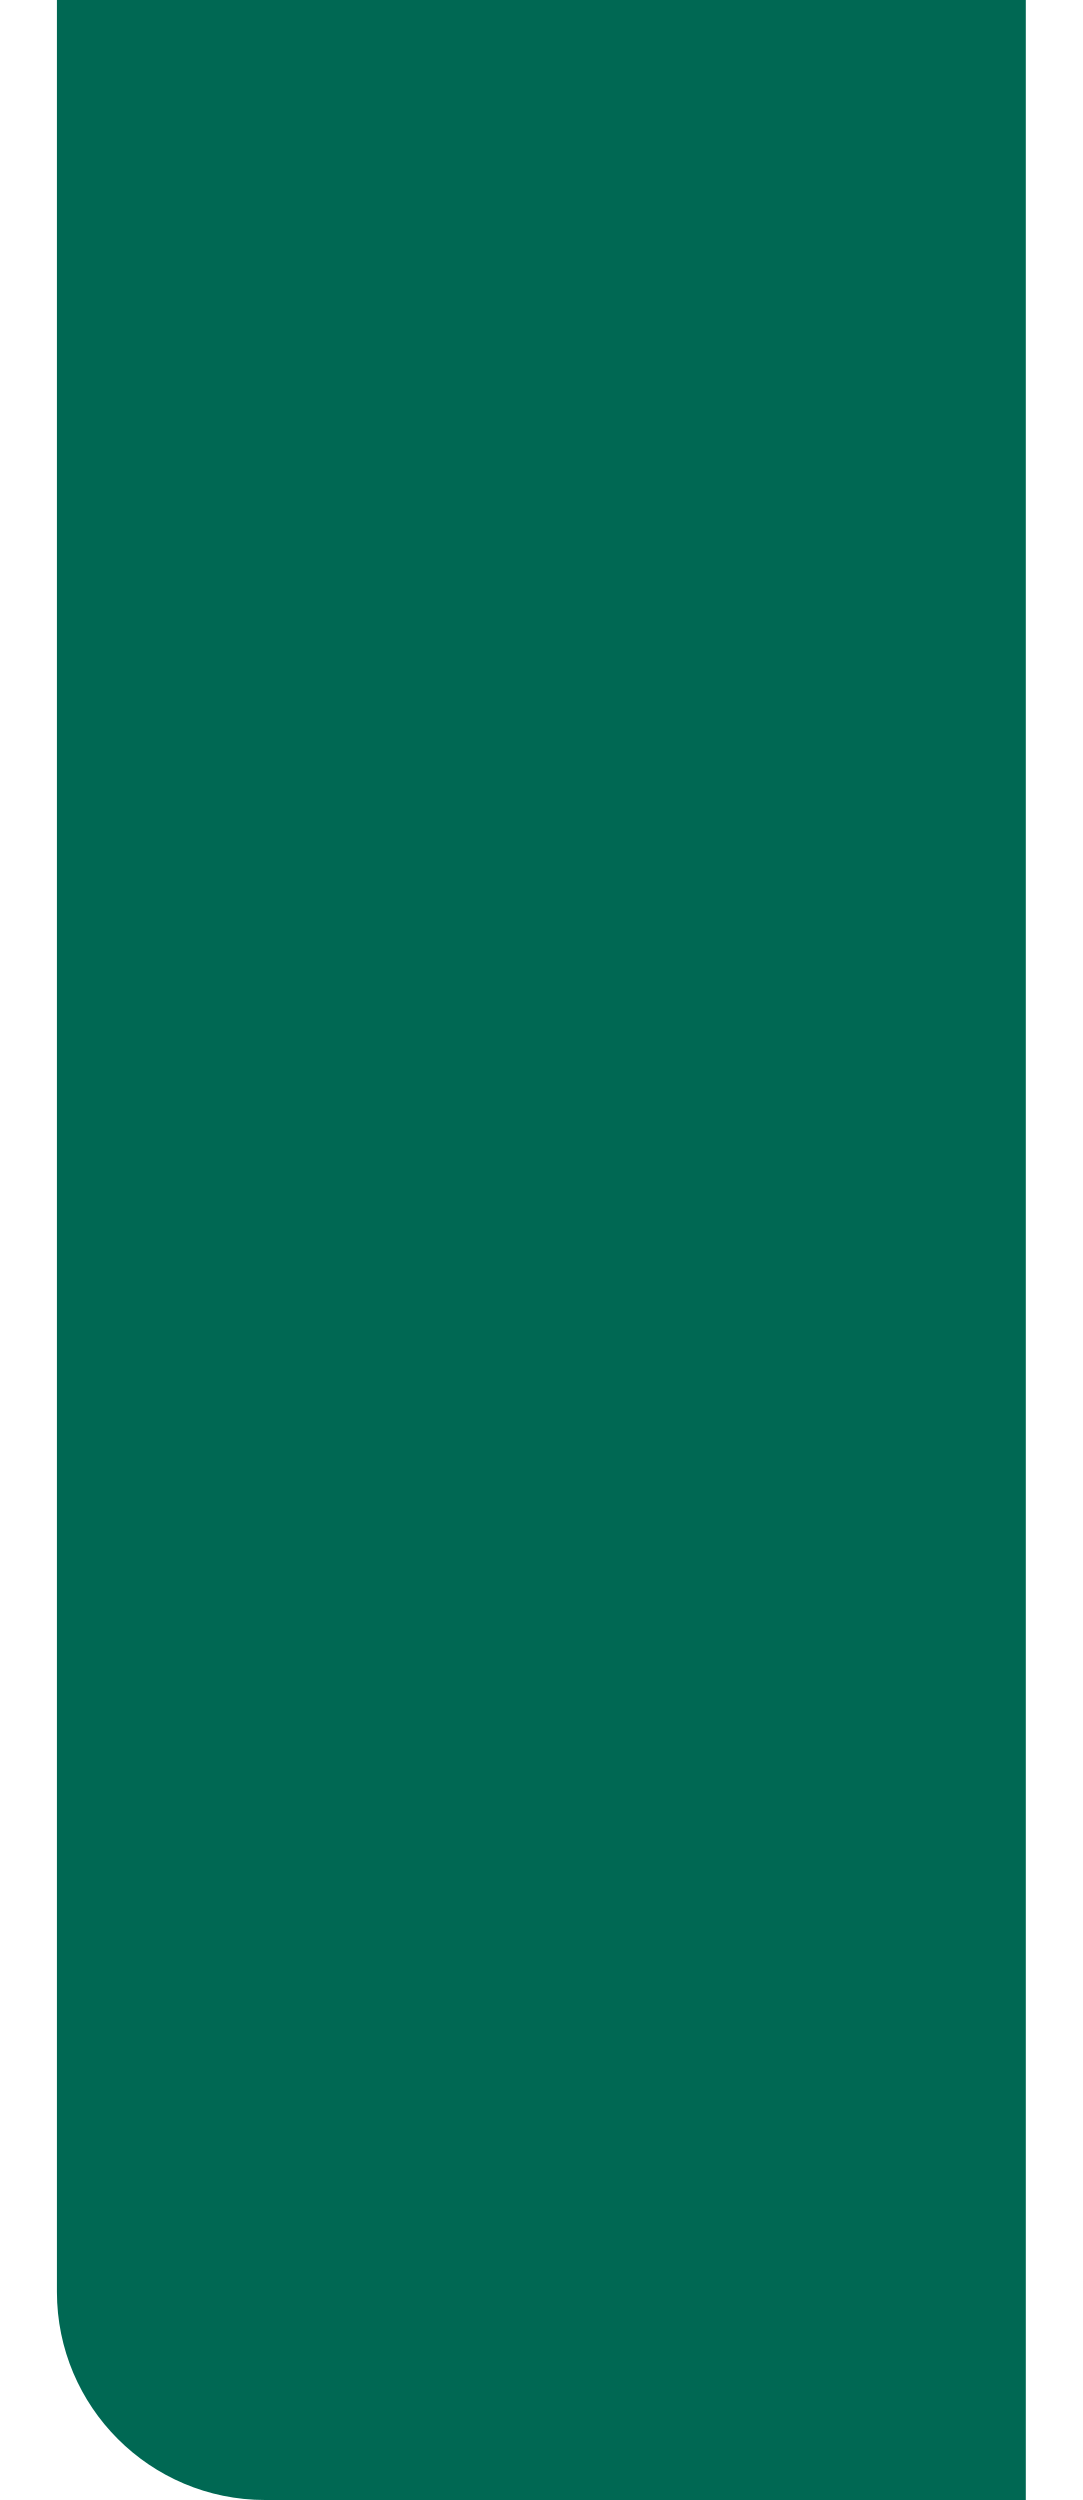
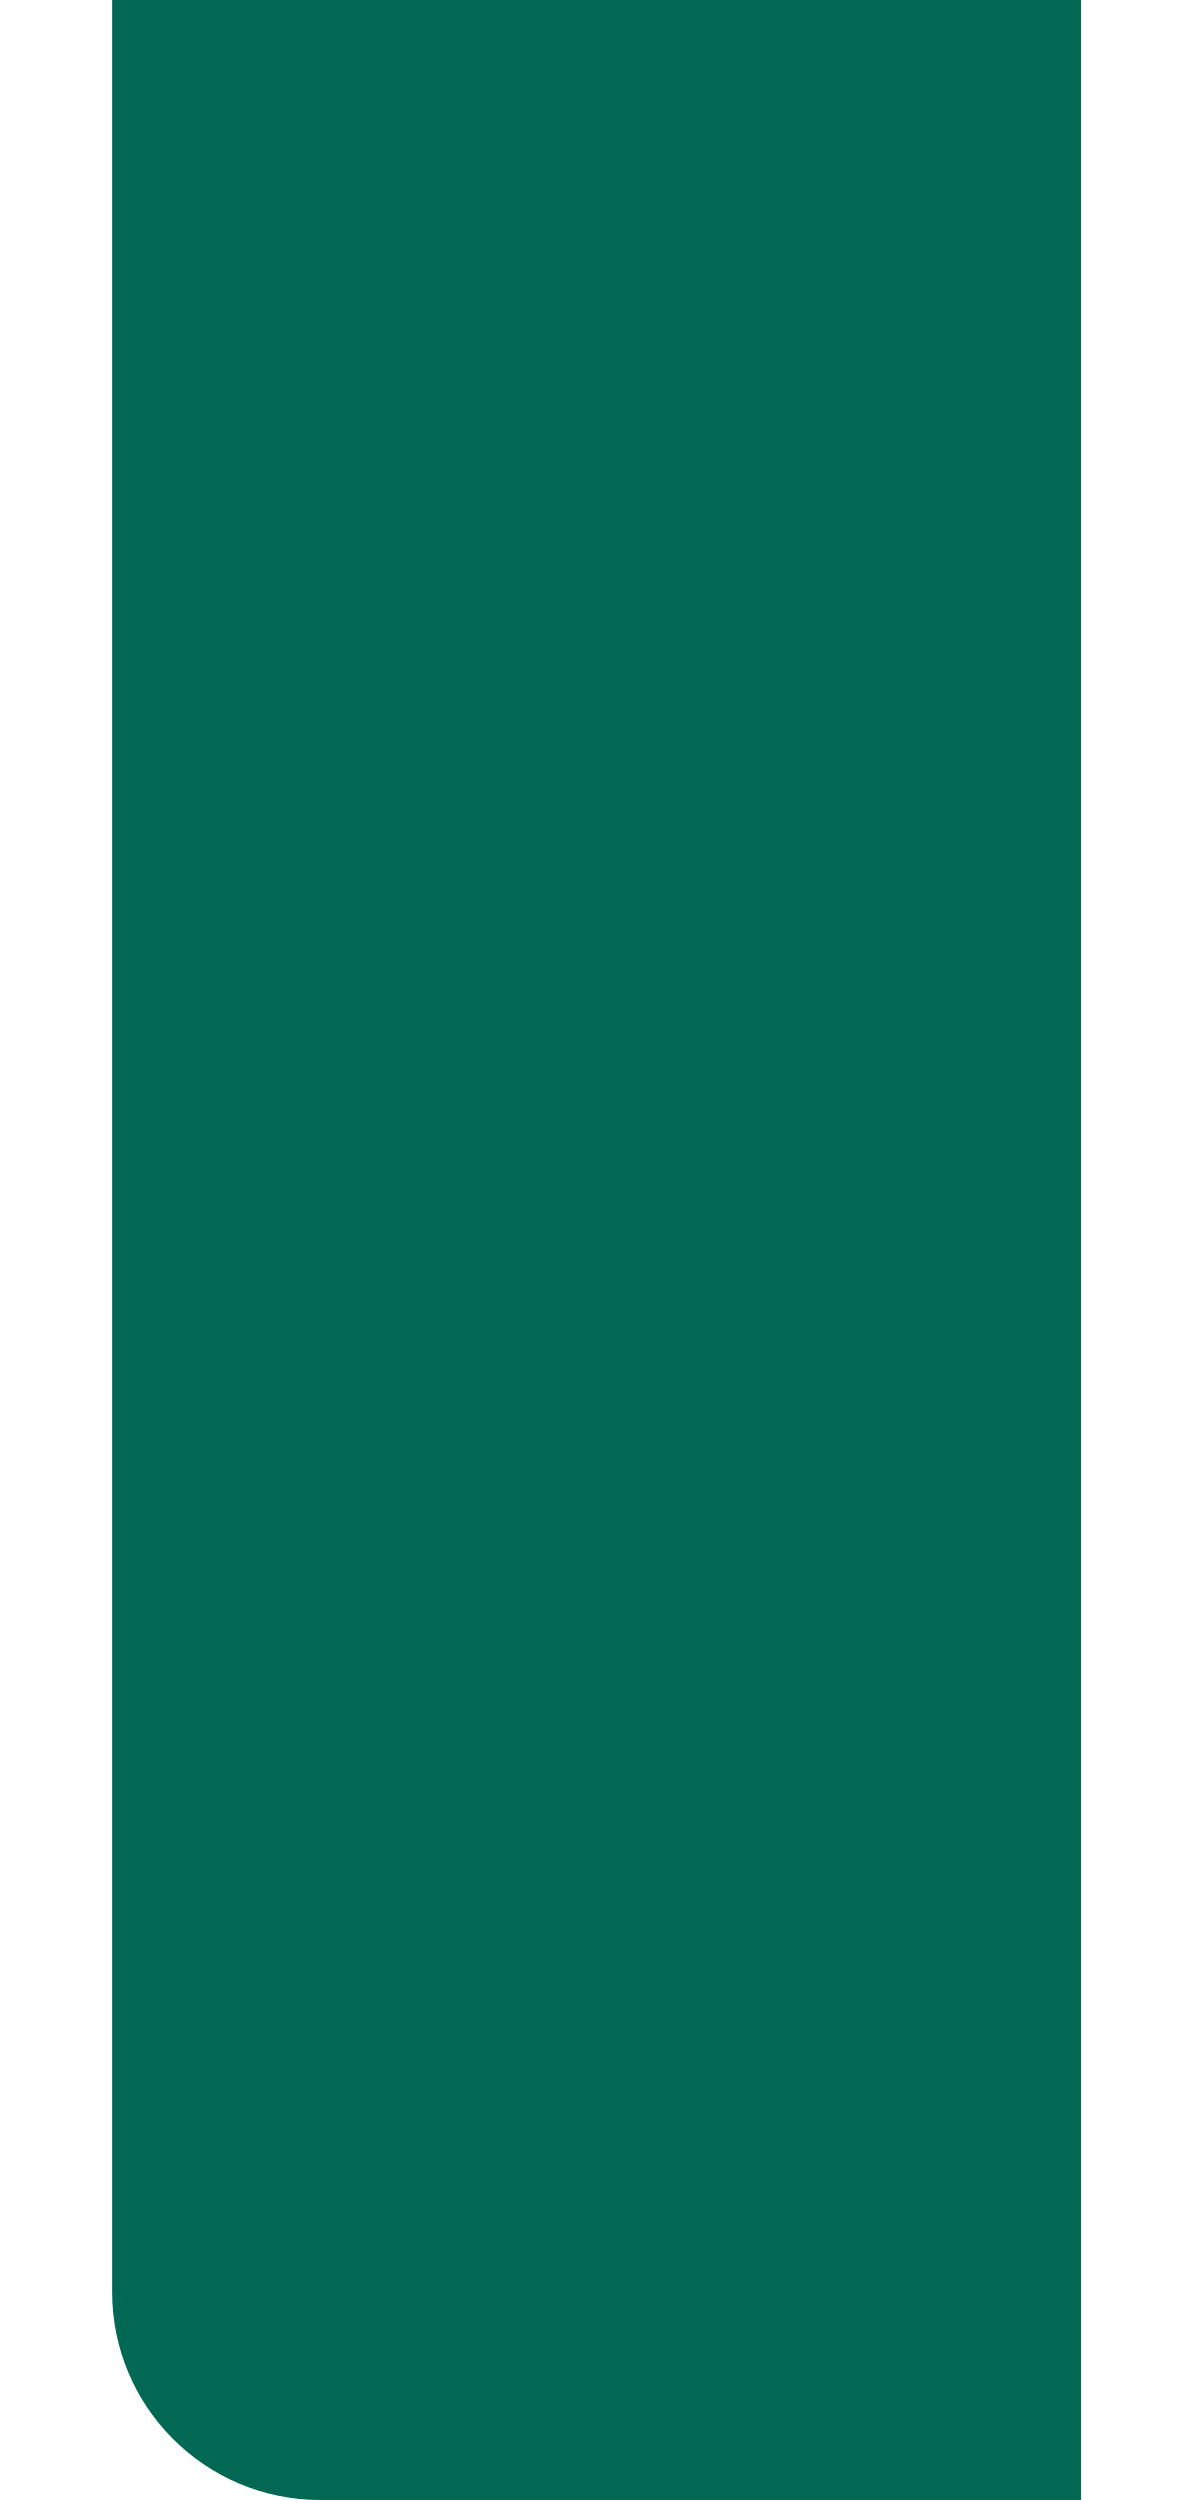
- <svg xmlns="http://www.w3.org/2000/svg" width="433" height="1000" viewBox="0 0 433 1117" fill="none">
+ <svg xmlns="http://www.w3.org/2000/svg" width="533" height="1117" viewBox="0 0 433 1117" fill="none">
  <path d="M0.1 0H433V1117H93.1C41.737 1117 0.1 1075.36 0.1 1024V0Z" fill="#006853" />
</svg>
